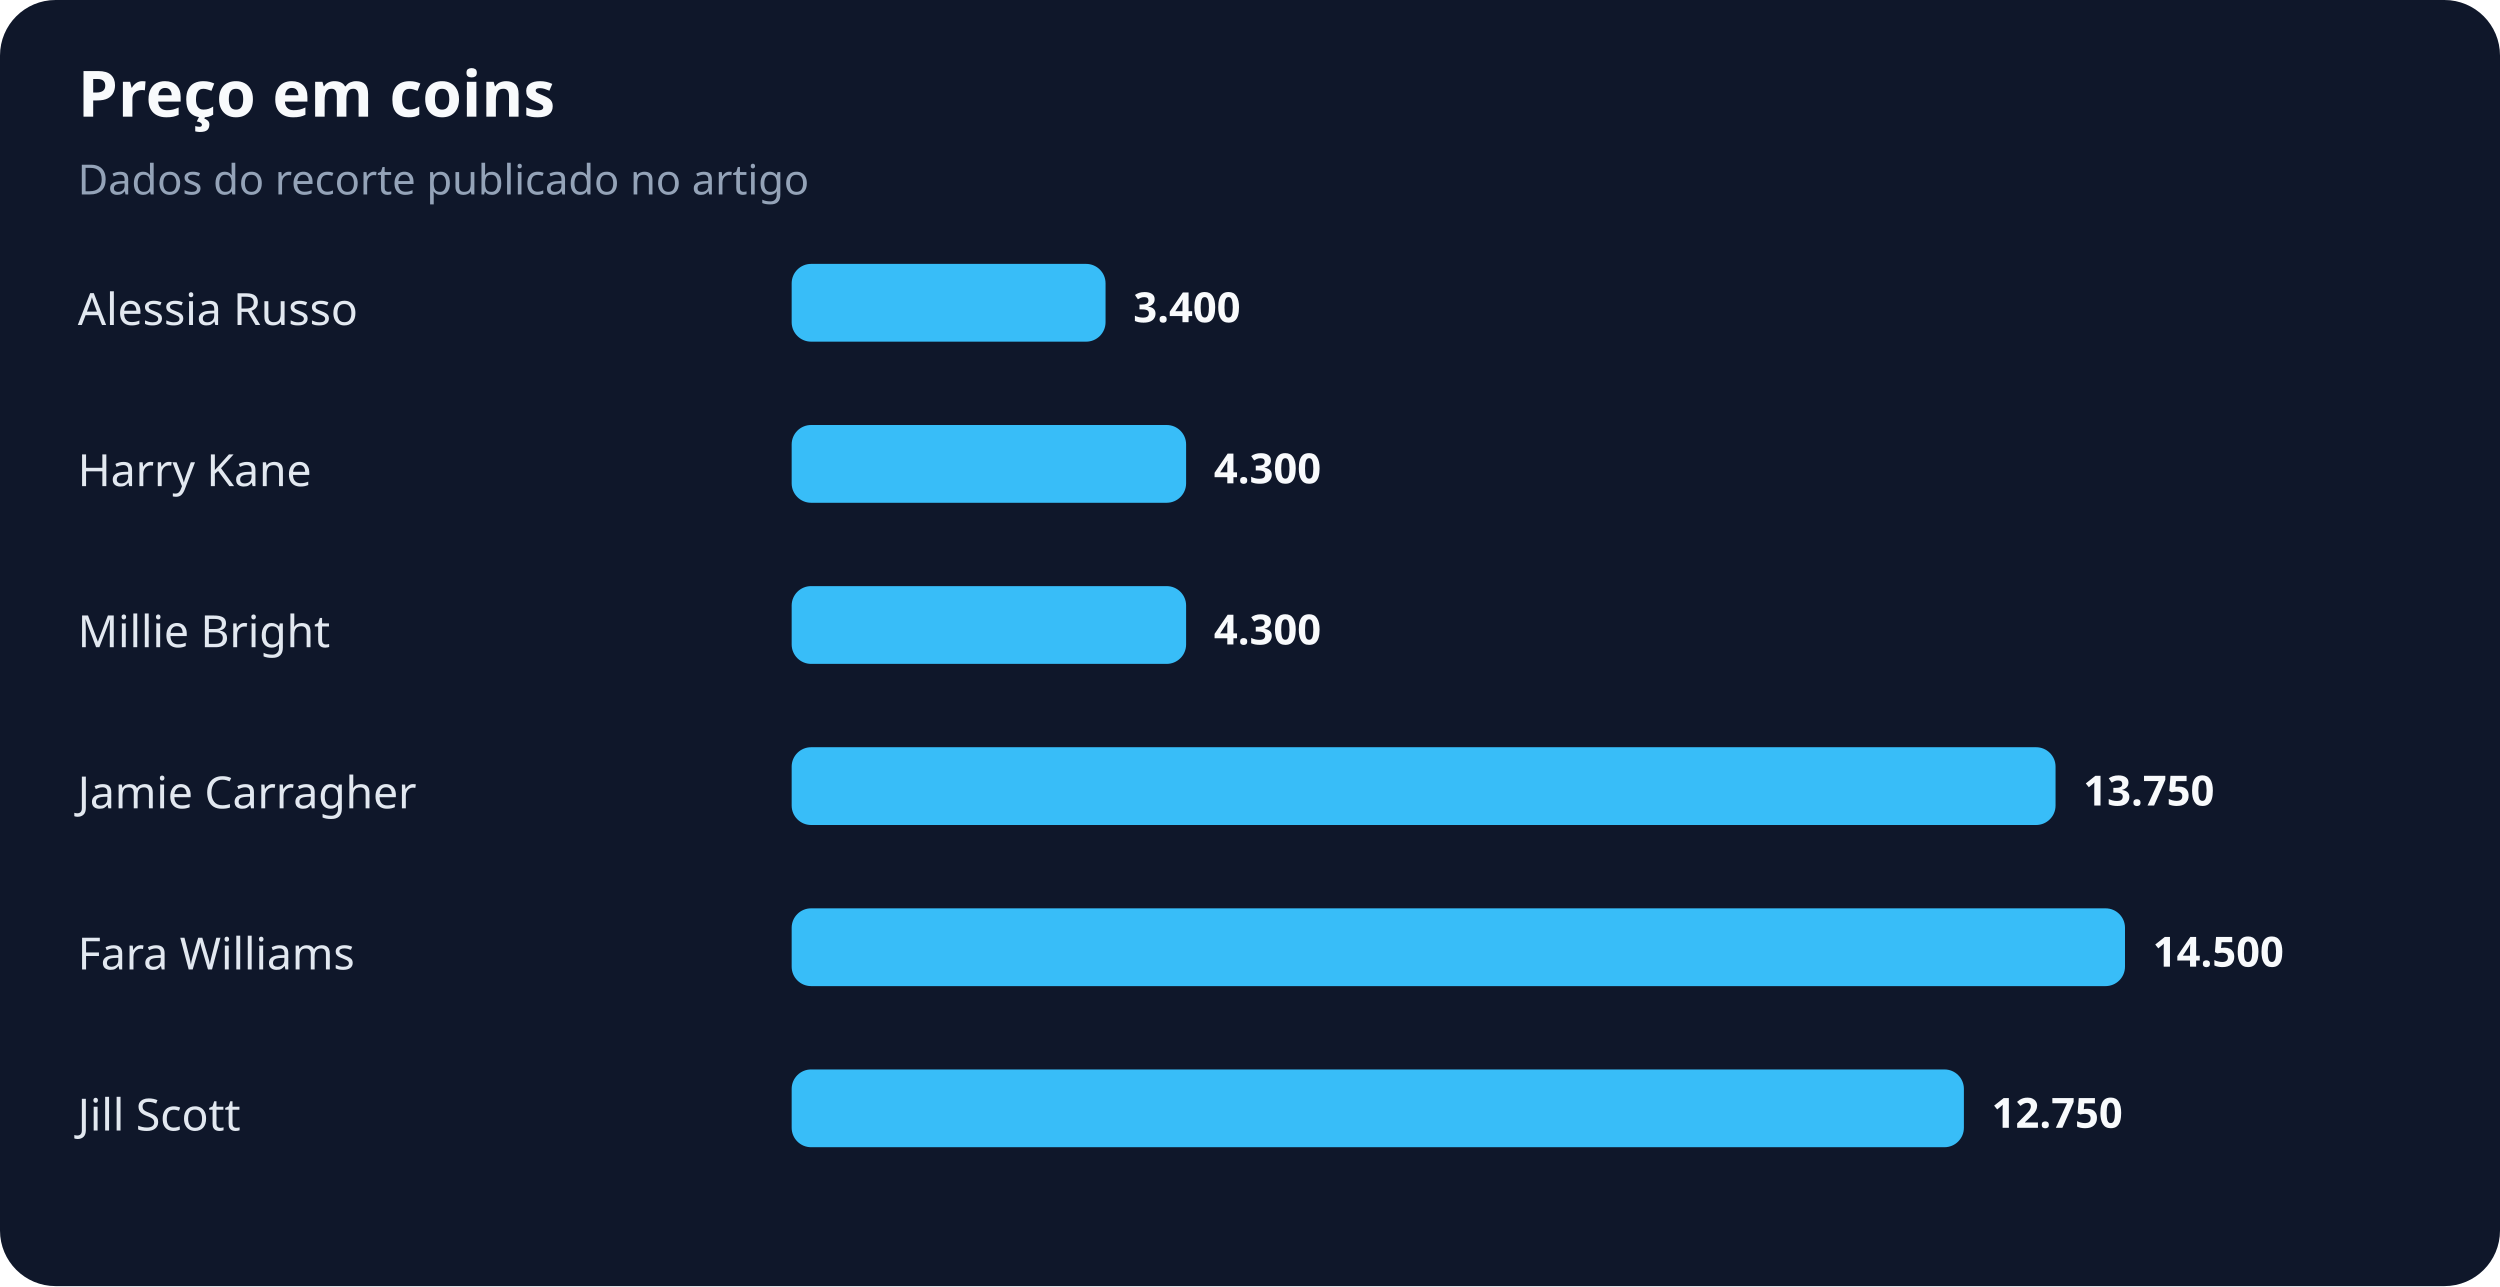
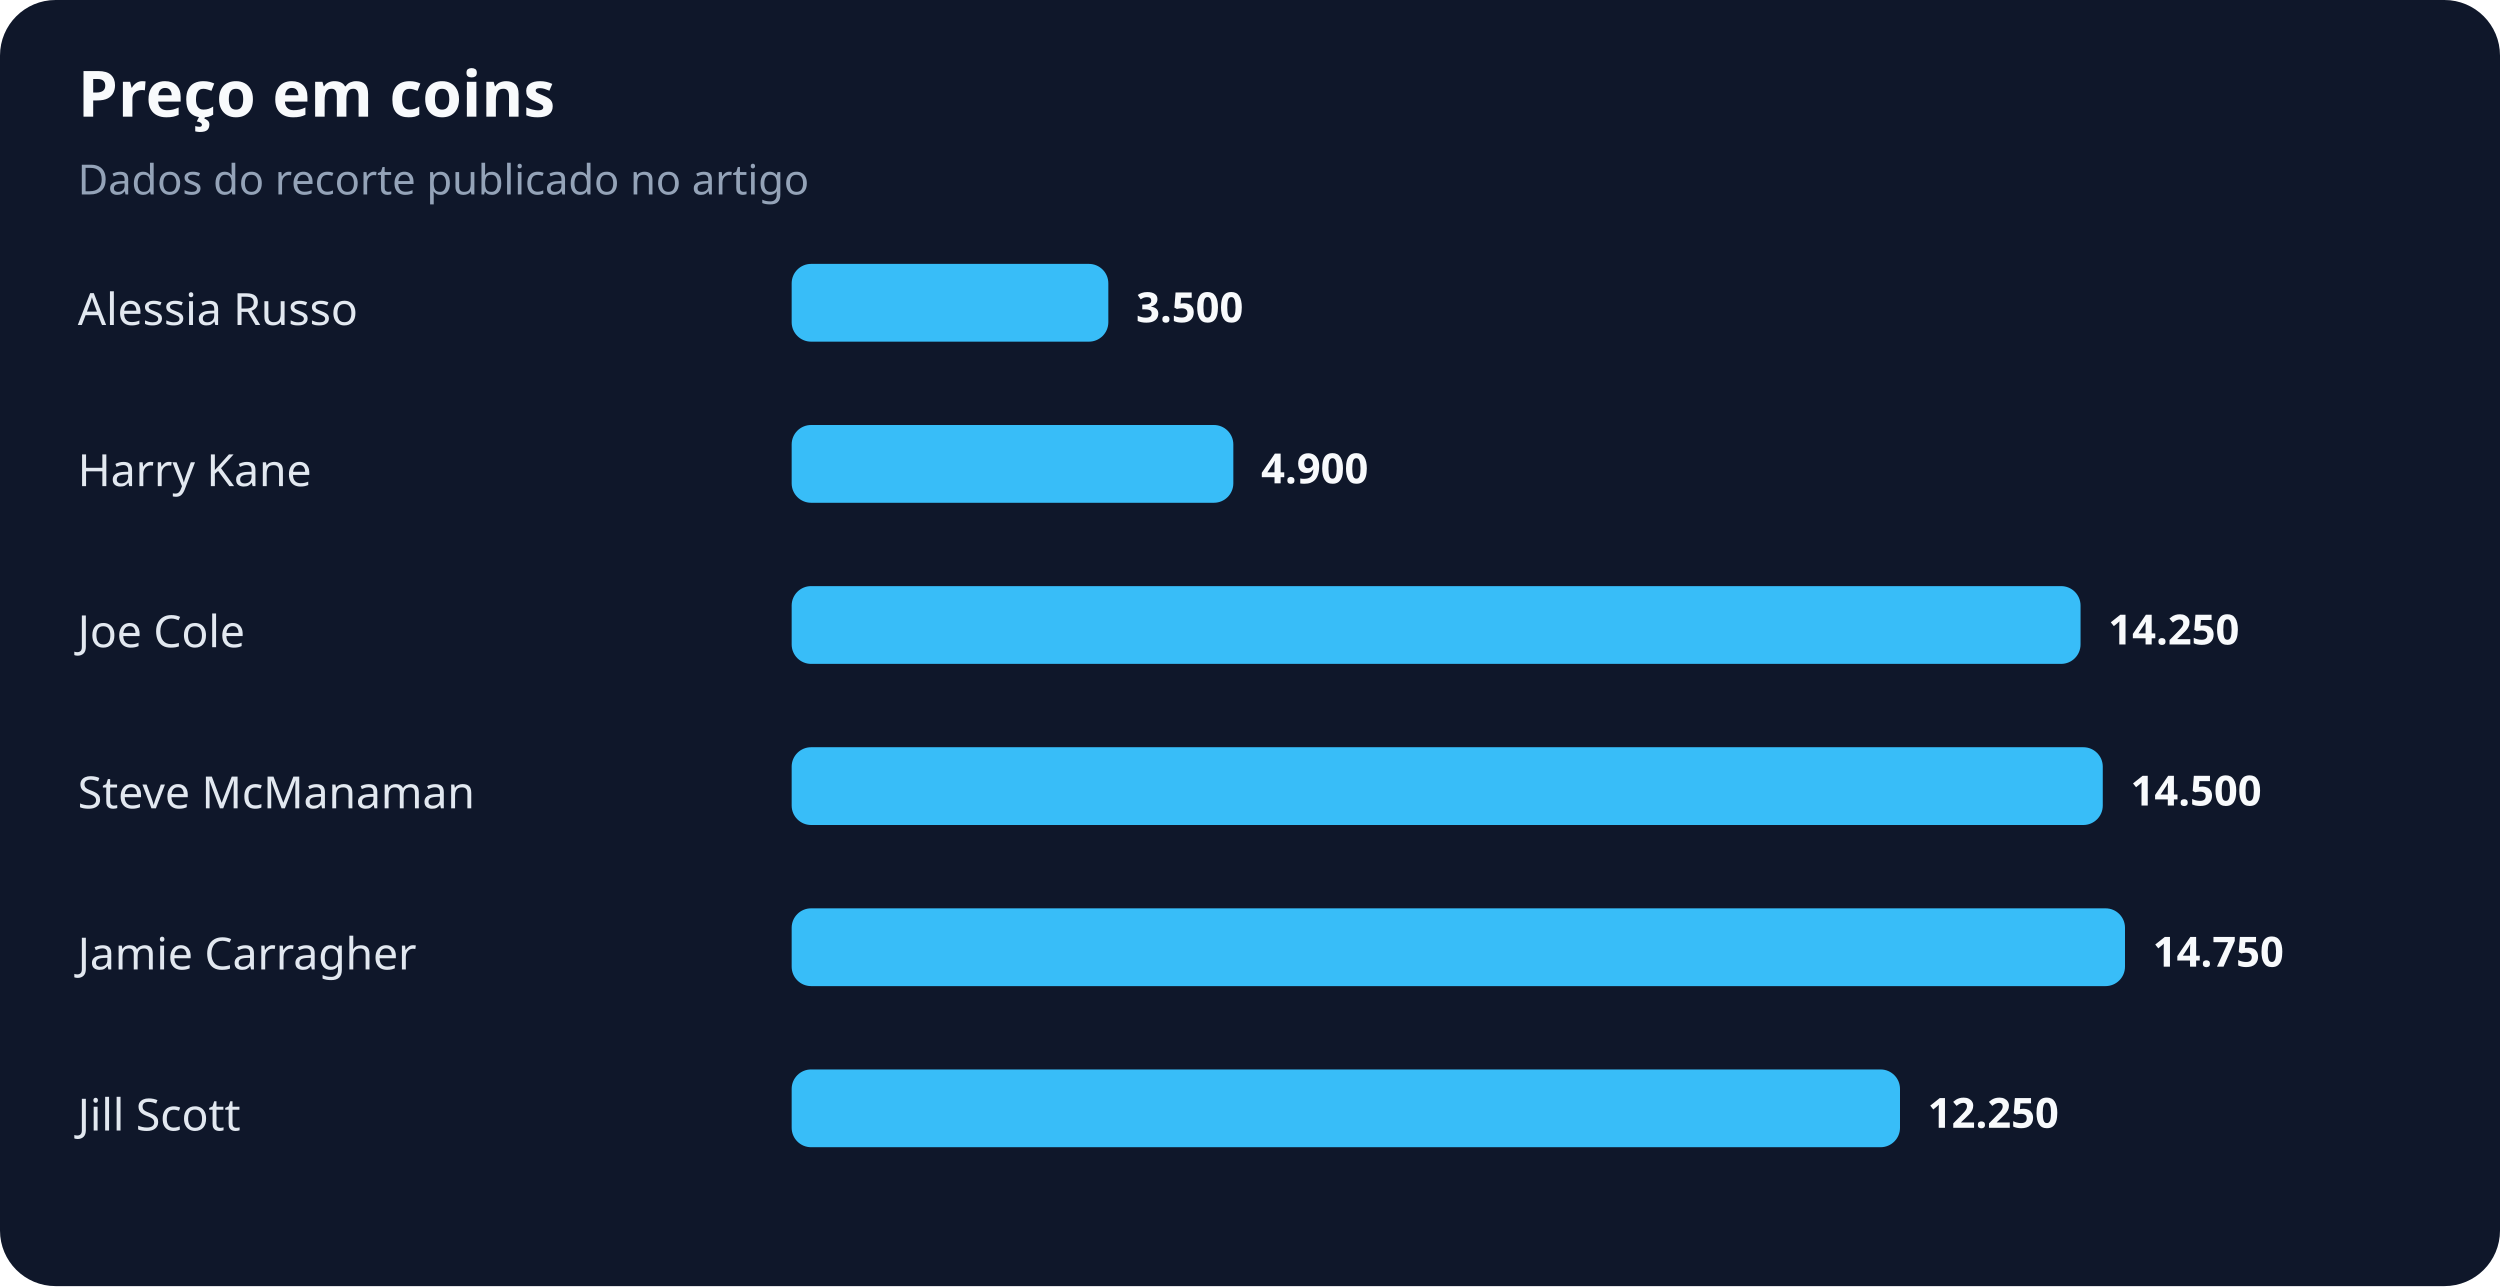
<svg xmlns="http://www.w3.org/2000/svg" width="900" height="463" viewBox="0 0 900 463" role="img" aria-labelledby="title desc">
  <rect width="100%" height="100%" rx="20" fill="#0f172a" />
  <text x="28" y="42" fill="#f8fafc" font-family="system-ui,sans-serif" font-size="23" font-weight="700">Preço em coins</text>
  <text x="28" y="70" fill="#94a3b8" font-family="system-ui,sans-serif" font-size="15">Dados do recorte publicado no artigo</text>
  <text x="28" y="117" fill="#e2e8f0" font-family="system-ui,sans-serif" font-size="16">Alessia Russo</text>
-   <rect x="285" y="95" width="113" height="28" rx="7" fill="#38bdf8" />
-   <text x="408" y="116" fill="#f8fafc" font-family="system-ui,sans-serif" font-size="15" font-weight="700">3.400</text>
+   <rect x="285" y="95" width="114" height="28" rx="7" fill="#38bdf8" />
+   <text x="409" y="116" fill="#f8fafc" font-family="system-ui,sans-serif" font-size="15" font-weight="700">3.500</text>
  <text x="28" y="175" fill="#e2e8f0" font-family="system-ui,sans-serif" font-size="16">Harry Kane</text>
-   <rect x="285" y="153" width="142" height="28" rx="7" fill="#38bdf8" />
-   <text x="437" y="174" fill="#f8fafc" font-family="system-ui,sans-serif" font-size="15" font-weight="700">4.300</text>
-   <text x="28" y="233" fill="#e2e8f0" font-family="system-ui,sans-serif" font-size="16">Millie Bright</text>
-   <rect x="285" y="211" width="142" height="28" rx="7" fill="#38bdf8" />
-   <text x="437" y="232" fill="#f8fafc" font-family="system-ui,sans-serif" font-size="15" font-weight="700">4.300</text>
-   <text x="28" y="291" fill="#e2e8f0" font-family="system-ui,sans-serif" font-size="16">Jamie Carragher</text>
-   <rect x="285" y="269" width="455" height="28" rx="7" fill="#38bdf8" />
-   <text x="750" y="290" fill="#f8fafc" font-family="system-ui,sans-serif" font-size="15" font-weight="700">13.750</text>
-   <text x="28" y="349" fill="#e2e8f0" font-family="system-ui,sans-serif" font-size="16">Fara Williams</text>
+   <rect x="285" y="153" width="159" height="28" rx="7" fill="#38bdf8" />
+   <text x="454" y="174" fill="#f8fafc" font-family="system-ui,sans-serif" font-size="15" font-weight="700">4.900</text>
+   <text x="28" y="233" fill="#e2e8f0" font-family="system-ui,sans-serif" font-size="16">Joe Cole</text>
+   <rect x="285" y="211" width="464" height="28" rx="7" fill="#38bdf8" />
+   <text x="759" y="232" fill="#f8fafc" font-family="system-ui,sans-serif" font-size="15" font-weight="700">14.250</text>
+   <text x="28" y="291" fill="#e2e8f0" font-family="system-ui,sans-serif" font-size="16">Steve McManaman</text>
+   <rect x="285" y="269" width="472" height="28" rx="7" fill="#38bdf8" />
+   <text x="767" y="290" fill="#f8fafc" font-family="system-ui,sans-serif" font-size="15" font-weight="700">14.500</text>
+   <text x="28" y="349" fill="#e2e8f0" font-family="system-ui,sans-serif" font-size="16">Jamie Carragher</text>
  <rect x="285" y="327" width="480" height="28" rx="7" fill="#38bdf8" />
-   <text x="775" y="348" fill="#f8fafc" font-family="system-ui,sans-serif" font-size="15" font-weight="700">14.500</text>
+   <text x="775" y="348" fill="#f8fafc" font-family="system-ui,sans-serif" font-size="15" font-weight="700">14.750</text>
  <text x="28" y="407" fill="#e2e8f0" font-family="system-ui,sans-serif" font-size="16">Jill Scott</text>
-   <rect x="285" y="385" width="422" height="28" rx="7" fill="#38bdf8" />
-   <text x="717" y="406" fill="#f8fafc" font-family="system-ui,sans-serif" font-size="15" font-weight="700">12.750</text>
+   <rect x="285" y="385" width="399" height="28" rx="7" fill="#38bdf8" />
+   <text x="694" y="406" fill="#f8fafc" font-family="system-ui,sans-serif" font-size="15" font-weight="700">12.250</text>
</svg>
